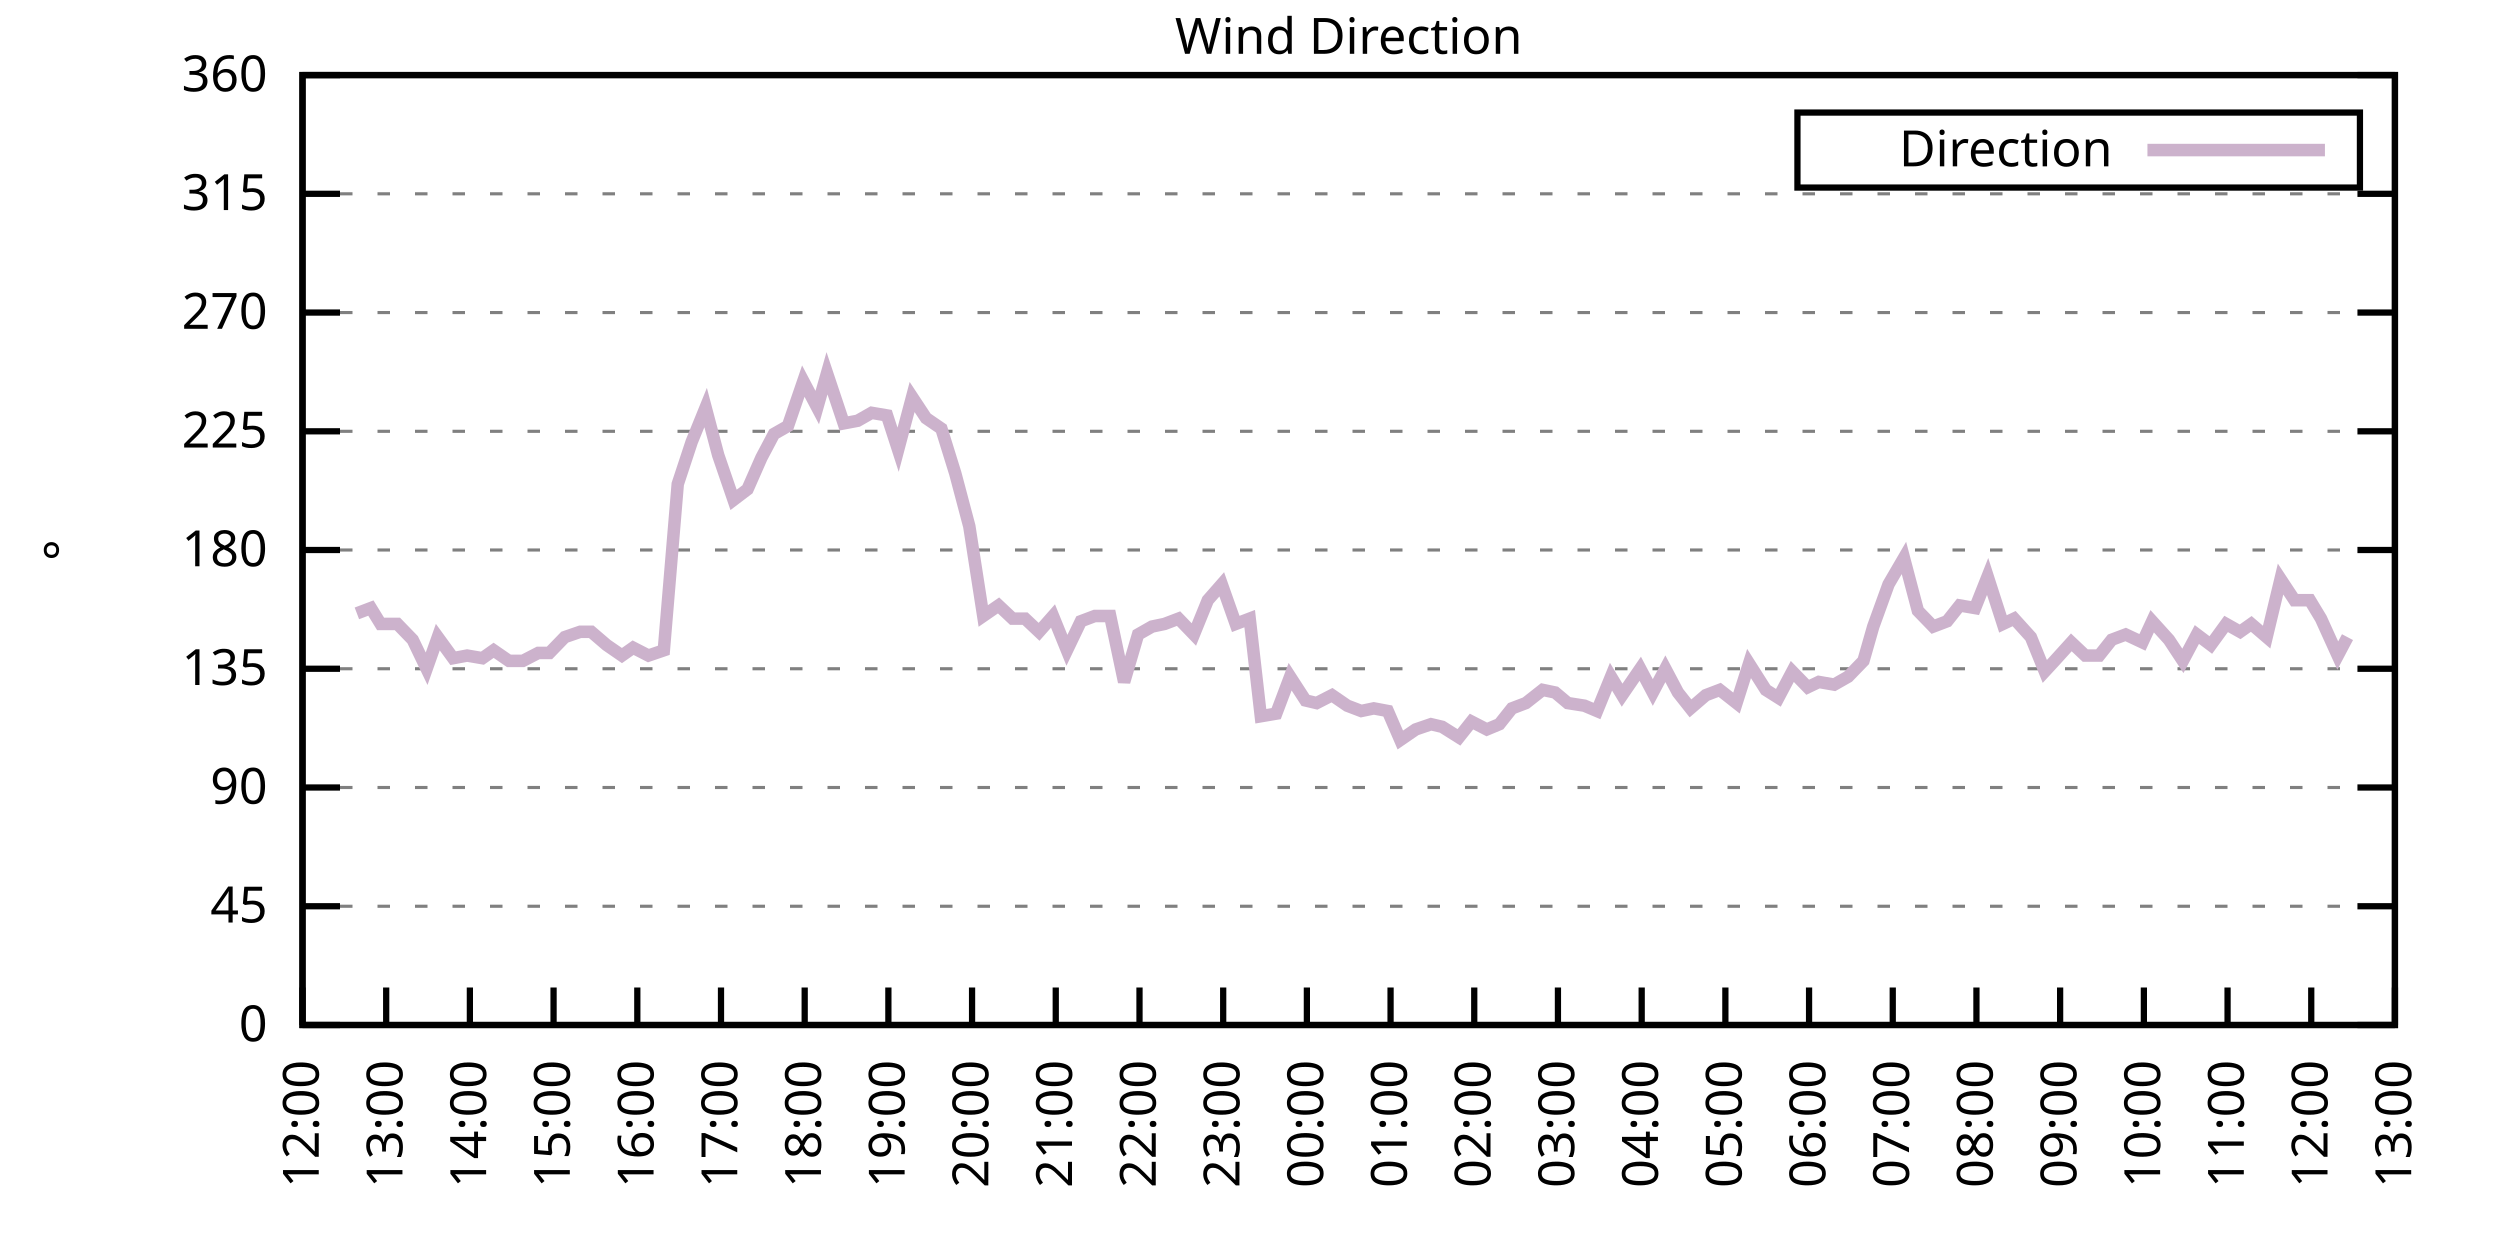
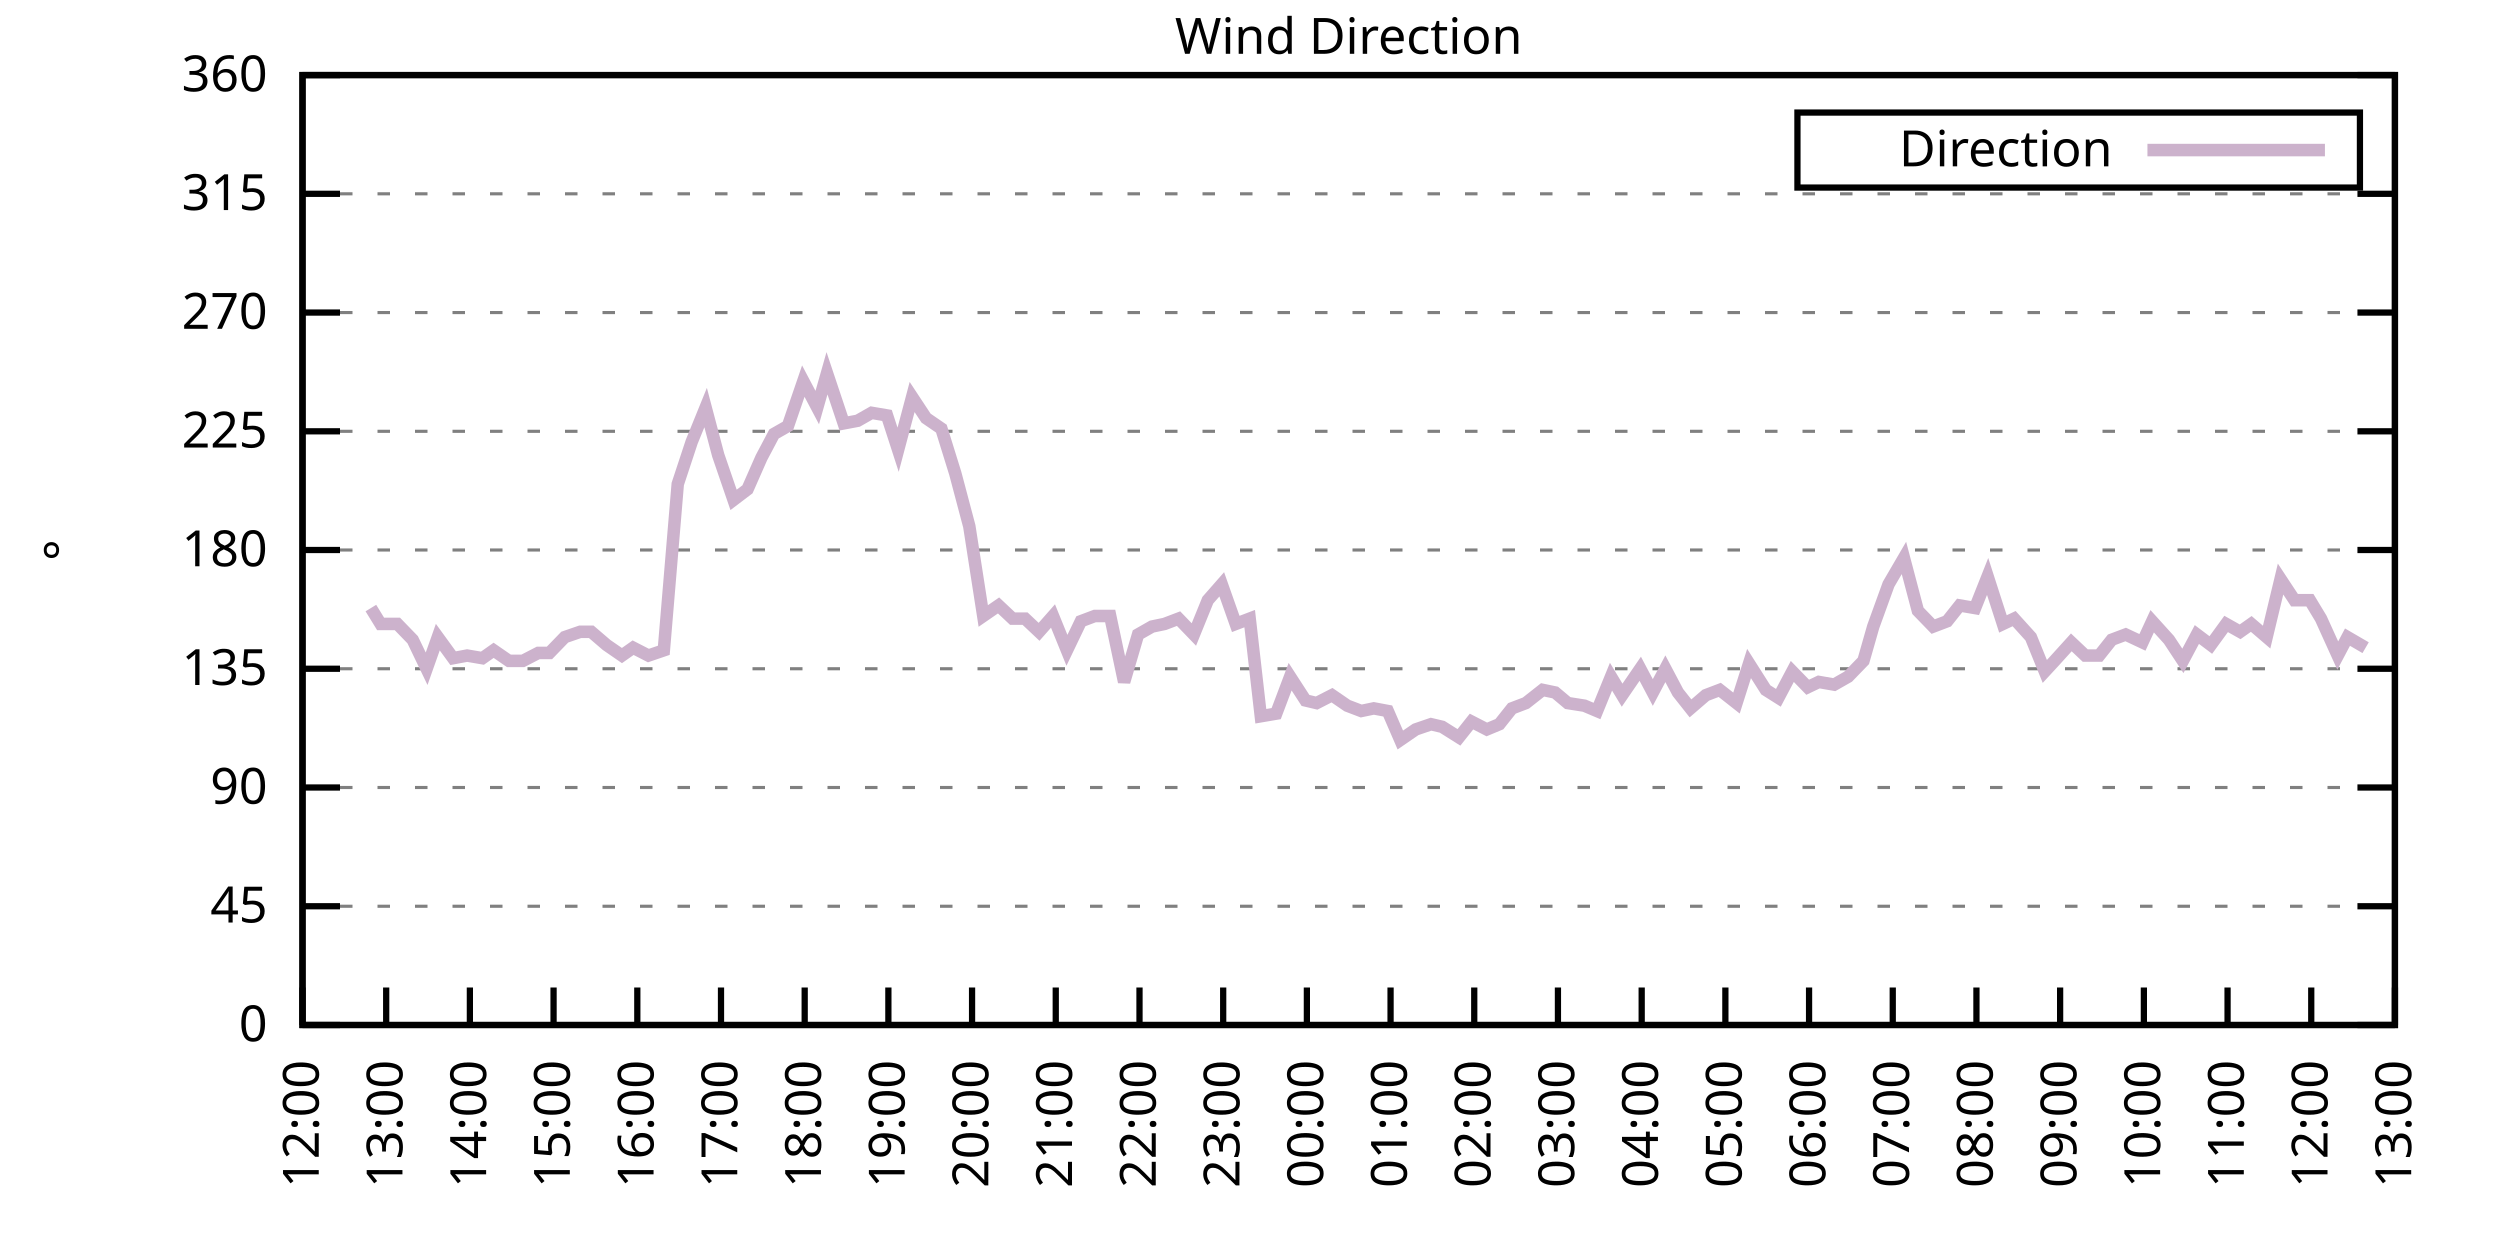
<svg xmlns="http://www.w3.org/2000/svg" xmlns:xlink="http://www.w3.org/1999/xlink" width="400" height="200" viewBox="0 0 400 200">
  <g id="gnuplot_canvas">
    <rect x="0" y="0" width="400" height="200" fill="none" />
    <defs>
      <circle id="gpDot" r="0.5" stroke-width="0.5" stroke="currentColor" />
      <path id="gpPt0" stroke-width="0.333" stroke="currentColor" d="M-1,0 h2 M0,-1 v2" />
      <path id="gpPt1" stroke-width="0.333" stroke="currentColor" d="M-1,-1 L1,1 M1,-1 L-1,1" />
      <path id="gpPt2" stroke-width="0.333" stroke="currentColor" d="M-1,0 L1,0 M0,-1 L0,1 M-1,-1 L1,1 M-1,1 L1,-1" />
      <rect id="gpPt3" stroke-width="0.333" stroke="currentColor" x="-1" y="-1" width="2" height="2" />
      <rect id="gpPt4" stroke-width="0.333" stroke="currentColor" fill="currentColor" x="-1" y="-1" width="2" height="2" />
      <circle id="gpPt5" stroke-width="0.333" stroke="currentColor" cx="0" cy="0" r="1" />
      <use xlink:href="#gpPt5" id="gpPt6" fill="currentColor" stroke="none" />
      <path id="gpPt7" stroke-width="0.333" stroke="currentColor" d="M0,-1.33 L-1.33,0.67 L1.33,0.67 z" />
      <use xlink:href="#gpPt7" id="gpPt8" fill="currentColor" stroke="none" />
      <use xlink:href="#gpPt7" id="gpPt9" stroke="currentColor" transform="rotate(180)" />
      <use xlink:href="#gpPt9" id="gpPt10" fill="currentColor" stroke="none" />
      <use xlink:href="#gpPt3" id="gpPt11" stroke="currentColor" transform="rotate(45)" />
      <use xlink:href="#gpPt11" id="gpPt12" fill="currentColor" stroke="none" />
      <path id="gpPt13" stroke-width="0.333" stroke="currentColor" d="M0,1.330 L1.265,0.411 L0.782,-1.067 L-0.782,-1.076 L-1.265,0.411 z" />
      <use xlink:href="#gpPt13" id="gpPt14" fill="currentColor" stroke="none" />
      <filter id="textbox" filterUnits="objectBoundingBox" x="0" y="0" height="1" width="1">
        <feFlood flood-color="white" flood-opacity="1" result="bgnd" />
        <feComposite in="SourceGraphic" in2="bgnd" operator="atop" />
      </filter>
      <filter id="greybox" filterUnits="objectBoundingBox" x="0" y="0" height="1" width="1">
        <feFlood flood-color="lightgrey" flood-opacity="1" result="grey" />
        <feComposite in="SourceGraphic" in2="grey" operator="atop" />
      </filter>
    </defs>
    <g fill="none" color="white" stroke="currentColor" stroke-width="1.00" stroke-linecap="butt" stroke-linejoin="miter">
</g>
    <g fill="none" color="black" stroke="currentColor" stroke-width="1.00" stroke-linecap="butt" stroke-linejoin="miter">
      <g stroke="none" shape-rendering="crispEdges">
        <polygon fill="rgb(255, 255, 255)" points="48.40,164.00 383.18,164.00 383.18,12.02 48.40,12.02 " />
      </g>
    </g>
    <g fill="none" color="black" stroke="currentColor" stroke-width="1.00" stroke-linecap="butt" stroke-linejoin="miter">
</g>
    <g fill="none" color="black" stroke="black" stroke-width="0.50" stroke-linecap="butt" stroke-linejoin="miter">
</g>
    <g fill="none" color="gray" stroke="currentColor" stroke-width="0.50" stroke-linecap="butt" stroke-linejoin="miter">
      <path stroke="gray" stroke-dasharray="2,4" class="gridline" d="M48.40,164.00 L383.19,164.00  " />
    </g>
    <g fill="none" color="gray" stroke="gray" stroke-width="1.00" stroke-linecap="butt" stroke-linejoin="miter">
</g>
    <g fill="none" color="black" stroke="currentColor" stroke-width="1.00" stroke-linecap="butt" stroke-linejoin="miter">
      <path stroke="black" d="M48.40,164.00 L54.40,164.00 M383.19,164.00 L377.19,164.00  " />
      <g transform="translate(42.80,166.60)" stroke="none" fill="black" font-family="Sans" font-size="8.00" text-anchor="end">
        <text>
          <tspan font-family="Sans"> 0</tspan>
        </text>
      </g>
    </g>
    <g fill="none" color="black" stroke="currentColor" stroke-width="1.00" stroke-linecap="butt" stroke-linejoin="miter">
</g>
    <g fill="none" color="black" stroke="black" stroke-width="0.50" stroke-linecap="butt" stroke-linejoin="miter">
</g>
    <g fill="none" color="gray" stroke="currentColor" stroke-width="0.50" stroke-linecap="butt" stroke-linejoin="miter">
      <path stroke="gray" stroke-dasharray="2,4" class="gridline" d="M48.40,145.00 L383.19,145.00  " />
    </g>
    <g fill="none" color="gray" stroke="gray" stroke-width="1.00" stroke-linecap="butt" stroke-linejoin="miter">
</g>
    <g fill="none" color="black" stroke="currentColor" stroke-width="1.00" stroke-linecap="butt" stroke-linejoin="miter">
      <path stroke="black" d="M48.40,145.00 L54.40,145.00 M383.19,145.00 L377.19,145.00  " />
      <g transform="translate(42.80,147.60)" stroke="none" fill="black" font-family="Sans" font-size="8.00" text-anchor="end">
        <text>
          <tspan font-family="Sans"> 45</tspan>
        </text>
      </g>
    </g>
    <g fill="none" color="black" stroke="currentColor" stroke-width="1.00" stroke-linecap="butt" stroke-linejoin="miter">
</g>
    <g fill="none" color="black" stroke="black" stroke-width="0.50" stroke-linecap="butt" stroke-linejoin="miter">
</g>
    <g fill="none" color="gray" stroke="currentColor" stroke-width="0.50" stroke-linecap="butt" stroke-linejoin="miter">
      <path stroke="gray" stroke-dasharray="2,4" class="gridline" d="M48.40,126.00 L383.19,126.00  " />
    </g>
    <g fill="none" color="gray" stroke="gray" stroke-width="1.00" stroke-linecap="butt" stroke-linejoin="miter">
</g>
    <g fill="none" color="black" stroke="currentColor" stroke-width="1.00" stroke-linecap="butt" stroke-linejoin="miter">
      <path stroke="black" d="M48.40,126.00 L54.40,126.00 M383.19,126.00 L377.19,126.00  " />
      <g transform="translate(42.80,128.60)" stroke="none" fill="black" font-family="Sans" font-size="8.00" text-anchor="end">
        <text>
          <tspan font-family="Sans"> 90</tspan>
        </text>
      </g>
    </g>
    <g fill="none" color="black" stroke="currentColor" stroke-width="1.00" stroke-linecap="butt" stroke-linejoin="miter">
</g>
    <g fill="none" color="black" stroke="black" stroke-width="0.50" stroke-linecap="butt" stroke-linejoin="miter">
</g>
    <g fill="none" color="gray" stroke="currentColor" stroke-width="0.50" stroke-linecap="butt" stroke-linejoin="miter">
      <path stroke="gray" stroke-dasharray="2,4" class="gridline" d="M48.40,107.00 L383.19,107.00  " />
    </g>
    <g fill="none" color="gray" stroke="gray" stroke-width="1.00" stroke-linecap="butt" stroke-linejoin="miter">
</g>
    <g fill="none" color="black" stroke="currentColor" stroke-width="1.00" stroke-linecap="butt" stroke-linejoin="miter">
      <path stroke="black" d="M48.40,107.00 L54.40,107.00 M383.19,107.00 L377.19,107.00  " />
      <g transform="translate(42.80,109.60)" stroke="none" fill="black" font-family="Sans" font-size="8.00" text-anchor="end">
        <text>
          <tspan font-family="Sans"> 135</tspan>
        </text>
      </g>
    </g>
    <g fill="none" color="black" stroke="currentColor" stroke-width="1.00" stroke-linecap="butt" stroke-linejoin="miter">
</g>
    <g fill="none" color="black" stroke="black" stroke-width="0.50" stroke-linecap="butt" stroke-linejoin="miter">
</g>
    <g fill="none" color="gray" stroke="currentColor" stroke-width="0.50" stroke-linecap="butt" stroke-linejoin="miter">
      <path stroke="gray" stroke-dasharray="2,4" class="gridline" d="M48.40,88.00 L383.19,88.00  " />
    </g>
    <g fill="none" color="gray" stroke="gray" stroke-width="1.00" stroke-linecap="butt" stroke-linejoin="miter">
</g>
    <g fill="none" color="black" stroke="currentColor" stroke-width="1.00" stroke-linecap="butt" stroke-linejoin="miter">
      <path stroke="black" d="M48.40,88.00 L54.40,88.00 M383.19,88.00 L377.19,88.00  " />
      <g transform="translate(42.80,90.60)" stroke="none" fill="black" font-family="Sans" font-size="8.00" text-anchor="end">
        <text>
          <tspan font-family="Sans"> 180</tspan>
        </text>
      </g>
    </g>
    <g fill="none" color="black" stroke="currentColor" stroke-width="1.00" stroke-linecap="butt" stroke-linejoin="miter">
</g>
    <g fill="none" color="black" stroke="black" stroke-width="0.50" stroke-linecap="butt" stroke-linejoin="miter">
</g>
    <g fill="none" color="gray" stroke="currentColor" stroke-width="0.50" stroke-linecap="butt" stroke-linejoin="miter">
      <path stroke="gray" stroke-dasharray="2,4" class="gridline" d="M48.40,69.01 L383.19,69.01  " />
    </g>
    <g fill="none" color="gray" stroke="gray" stroke-width="1.00" stroke-linecap="butt" stroke-linejoin="miter">
</g>
    <g fill="none" color="black" stroke="currentColor" stroke-width="1.00" stroke-linecap="butt" stroke-linejoin="miter">
      <path stroke="black" d="M48.40,69.01 L54.40,69.01 M383.19,69.01 L377.19,69.01  " />
      <g transform="translate(42.80,71.61)" stroke="none" fill="black" font-family="Sans" font-size="8.00" text-anchor="end">
        <text>
          <tspan font-family="Sans"> 225</tspan>
        </text>
      </g>
    </g>
    <g fill="none" color="black" stroke="currentColor" stroke-width="1.00" stroke-linecap="butt" stroke-linejoin="miter">
</g>
    <g fill="none" color="black" stroke="black" stroke-width="0.50" stroke-linecap="butt" stroke-linejoin="miter">
</g>
    <g fill="none" color="gray" stroke="currentColor" stroke-width="0.50" stroke-linecap="butt" stroke-linejoin="miter">
      <path stroke="gray" stroke-dasharray="2,4" class="gridline" d="M48.40,50.01 L383.19,50.01  " />
    </g>
    <g fill="none" color="gray" stroke="gray" stroke-width="1.00" stroke-linecap="butt" stroke-linejoin="miter">
</g>
    <g fill="none" color="black" stroke="currentColor" stroke-width="1.00" stroke-linecap="butt" stroke-linejoin="miter">
      <path stroke="black" d="M48.40,50.01 L54.40,50.01 M383.19,50.01 L377.19,50.01  " />
      <g transform="translate(42.80,52.61)" stroke="none" fill="black" font-family="Sans" font-size="8.00" text-anchor="end">
        <text>
          <tspan font-family="Sans"> 270</tspan>
        </text>
      </g>
    </g>
    <g fill="none" color="black" stroke="currentColor" stroke-width="1.00" stroke-linecap="butt" stroke-linejoin="miter">
</g>
    <g fill="none" color="black" stroke="black" stroke-width="0.50" stroke-linecap="butt" stroke-linejoin="miter">
</g>
    <g fill="none" color="gray" stroke="currentColor" stroke-width="0.50" stroke-linecap="butt" stroke-linejoin="miter">
      <path stroke="gray" stroke-dasharray="2,4" class="gridline" d="M48.40,31.01 L383.19,31.01  " />
    </g>
    <g fill="none" color="gray" stroke="gray" stroke-width="1.00" stroke-linecap="butt" stroke-linejoin="miter">
</g>
    <g fill="none" color="black" stroke="currentColor" stroke-width="1.00" stroke-linecap="butt" stroke-linejoin="miter">
      <path stroke="black" d="M48.40,31.01 L54.40,31.01 M383.19,31.01 L377.19,31.01  " />
      <g transform="translate(42.80,33.61)" stroke="none" fill="black" font-family="Sans" font-size="8.00" text-anchor="end">
        <text>
          <tspan font-family="Sans"> 315</tspan>
        </text>
      </g>
    </g>
    <g fill="none" color="black" stroke="currentColor" stroke-width="1.00" stroke-linecap="butt" stroke-linejoin="miter">
</g>
    <g fill="none" color="black" stroke="black" stroke-width="0.50" stroke-linecap="butt" stroke-linejoin="miter">
</g>
    <g fill="none" color="gray" stroke="currentColor" stroke-width="0.50" stroke-linecap="butt" stroke-linejoin="miter">
      <path stroke="gray" stroke-dasharray="2,4" class="gridline" d="M48.40,12.01 L383.19,12.01  " />
    </g>
    <g fill="none" color="gray" stroke="gray" stroke-width="1.00" stroke-linecap="butt" stroke-linejoin="miter">
</g>
    <g fill="none" color="black" stroke="currentColor" stroke-width="1.00" stroke-linecap="butt" stroke-linejoin="miter">
      <path stroke="black" d="M48.40,12.01 L54.40,12.01 M383.19,12.01 L377.19,12.01  " />
      <g transform="translate(42.80,14.61)" stroke="none" fill="black" font-family="Sans" font-size="8.00" text-anchor="end">
        <text>
          <tspan font-family="Sans"> 360</tspan>
        </text>
      </g>
    </g>
    <g fill="none" color="black" stroke="currentColor" stroke-width="1.00" stroke-linecap="butt" stroke-linejoin="miter">
      <path stroke="black" d="M48.40,164.00 L48.40,158.00  " />
      <g transform="translate(51.00,169.60) rotate(270.00)" stroke="none" fill="black" font-family="Sans" font-size="8.00" text-anchor="end">
        <text>
          <tspan font-family="Sans">12:00</tspan>
        </text>
      </g>
    </g>
    <g fill="none" color="black" stroke="currentColor" stroke-width="1.00" stroke-linecap="butt" stroke-linejoin="miter">
      <path stroke="black" d="M61.79,164.00 L61.79,158.00  " />
      <g transform="translate(64.39,169.60) rotate(270.00)" stroke="none" fill="black" font-family="Sans" font-size="8.00" text-anchor="end">
        <text>
          <tspan font-family="Sans">13:00</tspan>
        </text>
      </g>
    </g>
    <g fill="none" color="black" stroke="currentColor" stroke-width="1.00" stroke-linecap="butt" stroke-linejoin="miter">
      <path stroke="black" d="M75.18,164.00 L75.18,158.00  " />
      <g transform="translate(77.78,169.60) rotate(270.00)" stroke="none" fill="black" font-family="Sans" font-size="8.00" text-anchor="end">
        <text>
          <tspan font-family="Sans">14:00</tspan>
        </text>
      </g>
    </g>
    <g fill="none" color="black" stroke="currentColor" stroke-width="1.00" stroke-linecap="butt" stroke-linejoin="miter">
      <path stroke="black" d="M88.57,164.00 L88.57,158.00  " />
      <g transform="translate(91.17,169.60) rotate(270.00)" stroke="none" fill="black" font-family="Sans" font-size="8.00" text-anchor="end">
        <text>
          <tspan font-family="Sans">15:00</tspan>
        </text>
      </g>
    </g>
    <g fill="none" color="black" stroke="currentColor" stroke-width="1.00" stroke-linecap="butt" stroke-linejoin="miter">
      <path stroke="black" d="M101.97,164.00 L101.97,158.00  " />
      <g transform="translate(104.57,169.60) rotate(270.00)" stroke="none" fill="black" font-family="Sans" font-size="8.00" text-anchor="end">
        <text>
          <tspan font-family="Sans">16:00</tspan>
        </text>
      </g>
    </g>
    <g fill="none" color="black" stroke="currentColor" stroke-width="1.00" stroke-linecap="butt" stroke-linejoin="miter">
      <path stroke="black" d="M115.36,164.00 L115.36,158.00  " />
      <g transform="translate(117.96,169.60) rotate(270.00)" stroke="none" fill="black" font-family="Sans" font-size="8.00" text-anchor="end">
        <text>
          <tspan font-family="Sans">17:00</tspan>
        </text>
      </g>
    </g>
    <g fill="none" color="black" stroke="currentColor" stroke-width="1.00" stroke-linecap="butt" stroke-linejoin="miter">
      <path stroke="black" d="M128.75,164.00 L128.75,158.00  " />
      <g transform="translate(131.35,169.60) rotate(270.00)" stroke="none" fill="black" font-family="Sans" font-size="8.00" text-anchor="end">
        <text>
          <tspan font-family="Sans">18:00</tspan>
        </text>
      </g>
    </g>
    <g fill="none" color="black" stroke="currentColor" stroke-width="1.00" stroke-linecap="butt" stroke-linejoin="miter">
      <path stroke="black" d="M142.14,164.00 L142.14,158.00  " />
      <g transform="translate(144.74,169.60) rotate(270.00)" stroke="none" fill="black" font-family="Sans" font-size="8.00" text-anchor="end">
        <text>
          <tspan font-family="Sans">19:00</tspan>
        </text>
      </g>
    </g>
    <g fill="none" color="black" stroke="currentColor" stroke-width="1.00" stroke-linecap="butt" stroke-linejoin="miter">
      <path stroke="black" d="M155.53,164.00 L155.53,158.00  " />
      <g transform="translate(158.13,169.60) rotate(270.00)" stroke="none" fill="black" font-family="Sans" font-size="8.00" text-anchor="end">
        <text>
          <tspan font-family="Sans">20:00</tspan>
        </text>
      </g>
    </g>
    <g fill="none" color="black" stroke="currentColor" stroke-width="1.00" stroke-linecap="butt" stroke-linejoin="miter">
      <path stroke="black" d="M168.92,164.00 L168.92,158.00  " />
      <g transform="translate(171.52,169.60) rotate(270.00)" stroke="none" fill="black" font-family="Sans" font-size="8.00" text-anchor="end">
        <text>
          <tspan font-family="Sans">21:00</tspan>
        </text>
      </g>
    </g>
    <g fill="none" color="black" stroke="currentColor" stroke-width="1.00" stroke-linecap="butt" stroke-linejoin="miter">
      <path stroke="black" d="M182.32,164.00 L182.32,158.00  " />
      <g transform="translate(184.92,169.60) rotate(270.00)" stroke="none" fill="black" font-family="Sans" font-size="8.00" text-anchor="end">
        <text>
          <tspan font-family="Sans">22:00</tspan>
        </text>
      </g>
    </g>
    <g fill="none" color="black" stroke="currentColor" stroke-width="1.00" stroke-linecap="butt" stroke-linejoin="miter">
      <path stroke="black" d="M195.71,164.00 L195.71,158.00  " />
      <g transform="translate(198.31,169.60) rotate(270.00)" stroke="none" fill="black" font-family="Sans" font-size="8.00" text-anchor="end">
        <text>
          <tspan font-family="Sans">23:00</tspan>
        </text>
      </g>
    </g>
    <g fill="none" color="black" stroke="currentColor" stroke-width="1.00" stroke-linecap="butt" stroke-linejoin="miter">
      <path stroke="black" d="M209.10,164.00 L209.10,158.00  " />
      <g transform="translate(211.70,169.60) rotate(270.00)" stroke="none" fill="black" font-family="Sans" font-size="8.00" text-anchor="end">
        <text>
          <tspan font-family="Sans">00:00</tspan>
        </text>
      </g>
    </g>
    <g fill="none" color="black" stroke="currentColor" stroke-width="1.00" stroke-linecap="butt" stroke-linejoin="miter">
      <path stroke="black" d="M222.49,164.00 L222.49,158.00  " />
      <g transform="translate(225.09,169.60) rotate(270.00)" stroke="none" fill="black" font-family="Sans" font-size="8.00" text-anchor="end">
        <text>
          <tspan font-family="Sans">01:00</tspan>
        </text>
      </g>
    </g>
    <g fill="none" color="black" stroke="currentColor" stroke-width="1.00" stroke-linecap="butt" stroke-linejoin="miter">
      <path stroke="black" d="M235.88,164.00 L235.88,158.00  " />
      <g transform="translate(238.48,169.60) rotate(270.00)" stroke="none" fill="black" font-family="Sans" font-size="8.00" text-anchor="end">
        <text>
          <tspan font-family="Sans">02:00</tspan>
        </text>
      </g>
    </g>
    <g fill="none" color="black" stroke="currentColor" stroke-width="1.00" stroke-linecap="butt" stroke-linejoin="miter">
      <path stroke="black" d="M249.27,164.00 L249.27,158.00  " />
      <g transform="translate(251.87,169.60) rotate(270.00)" stroke="none" fill="black" font-family="Sans" font-size="8.00" text-anchor="end">
        <text>
          <tspan font-family="Sans">03:00</tspan>
        </text>
      </g>
    </g>
    <g fill="none" color="black" stroke="currentColor" stroke-width="1.00" stroke-linecap="butt" stroke-linejoin="miter">
      <path stroke="black" d="M262.67,164.00 L262.67,158.00  " />
      <g transform="translate(265.27,169.60) rotate(270.00)" stroke="none" fill="black" font-family="Sans" font-size="8.00" text-anchor="end">
        <text>
          <tspan font-family="Sans">04:00</tspan>
        </text>
      </g>
    </g>
    <g fill="none" color="black" stroke="currentColor" stroke-width="1.00" stroke-linecap="butt" stroke-linejoin="miter">
      <path stroke="black" d="M276.06,164.00 L276.06,158.00  " />
      <g transform="translate(278.66,169.60) rotate(270.00)" stroke="none" fill="black" font-family="Sans" font-size="8.00" text-anchor="end">
        <text>
          <tspan font-family="Sans">05:00</tspan>
        </text>
      </g>
    </g>
    <g fill="none" color="black" stroke="currentColor" stroke-width="1.00" stroke-linecap="butt" stroke-linejoin="miter">
      <path stroke="black" d="M289.45,164.00 L289.45,158.00  " />
      <g transform="translate(292.05,169.60) rotate(270.00)" stroke="none" fill="black" font-family="Sans" font-size="8.00" text-anchor="end">
        <text>
          <tspan font-family="Sans">06:00</tspan>
        </text>
      </g>
    </g>
    <g fill="none" color="black" stroke="currentColor" stroke-width="1.00" stroke-linecap="butt" stroke-linejoin="miter">
      <path stroke="black" d="M302.84,164.00 L302.84,158.00  " />
      <g transform="translate(305.44,169.60) rotate(270.00)" stroke="none" fill="black" font-family="Sans" font-size="8.00" text-anchor="end">
        <text>
          <tspan font-family="Sans">07:00</tspan>
        </text>
      </g>
    </g>
    <g fill="none" color="black" stroke="currentColor" stroke-width="1.00" stroke-linecap="butt" stroke-linejoin="miter">
      <path stroke="black" d="M316.23,164.00 L316.23,158.00  " />
      <g transform="translate(318.83,169.60) rotate(270.00)" stroke="none" fill="black" font-family="Sans" font-size="8.00" text-anchor="end">
        <text>
          <tspan font-family="Sans">08:00</tspan>
        </text>
      </g>
    </g>
    <g fill="none" color="black" stroke="currentColor" stroke-width="1.00" stroke-linecap="butt" stroke-linejoin="miter">
      <path stroke="black" d="M329.62,164.00 L329.62,158.00  " />
      <g transform="translate(332.22,169.60) rotate(270.00)" stroke="none" fill="black" font-family="Sans" font-size="8.00" text-anchor="end">
        <text>
          <tspan font-family="Sans">09:00</tspan>
        </text>
      </g>
    </g>
    <g fill="none" color="black" stroke="currentColor" stroke-width="1.00" stroke-linecap="butt" stroke-linejoin="miter">
      <path stroke="black" d="M343.02,164.00 L343.02,158.00  " />
      <g transform="translate(345.62,169.60) rotate(270.00)" stroke="none" fill="black" font-family="Sans" font-size="8.00" text-anchor="end">
        <text>
          <tspan font-family="Sans">10:00</tspan>
        </text>
      </g>
    </g>
    <g fill="none" color="black" stroke="currentColor" stroke-width="1.00" stroke-linecap="butt" stroke-linejoin="miter">
      <path stroke="black" d="M356.41,164.00 L356.41,158.00  " />
      <g transform="translate(359.01,169.60) rotate(270.00)" stroke="none" fill="black" font-family="Sans" font-size="8.00" text-anchor="end">
        <text>
          <tspan font-family="Sans">11:00</tspan>
        </text>
      </g>
    </g>
    <g fill="none" color="black" stroke="currentColor" stroke-width="1.00" stroke-linecap="butt" stroke-linejoin="miter">
      <path stroke="black" d="M369.80,164.00 L369.80,158.00  " />
      <g transform="translate(372.40,169.60) rotate(270.00)" stroke="none" fill="black" font-family="Sans" font-size="8.00" text-anchor="end">
        <text>
          <tspan font-family="Sans">12:00</tspan>
        </text>
      </g>
    </g>
    <g fill="none" color="black" stroke="currentColor" stroke-width="1.00" stroke-linecap="butt" stroke-linejoin="miter">
      <path stroke="black" d="M383.19,164.00 L383.19,158.00  " />
      <g transform="translate(385.79,169.60) rotate(270.00)" stroke="none" fill="black" font-family="Sans" font-size="8.00" text-anchor="end">
        <text>
          <tspan font-family="Sans">13:00</tspan>
        </text>
      </g>
    </g>
    <g fill="none" color="black" stroke="currentColor" stroke-width="1.00" stroke-linecap="butt" stroke-linejoin="miter">
</g>
    <g fill="none" color="black" stroke="currentColor" stroke-width="1.00" stroke-linecap="butt" stroke-linejoin="miter">
      <path stroke="black" d="M48.40,12.01 L48.40,164.00 L383.19,164.00 L383.19,12.01 L48.40,12.01 Z  " />
    </g>
    <g fill="none" color="black" stroke="currentColor" stroke-width="1.00" stroke-linecap="butt" stroke-linejoin="miter">
</g>
    <g fill="none" color="black" stroke="currentColor" stroke-width="1.00" stroke-linecap="butt" stroke-linejoin="miter">
      <path stroke="black" d="M287.59,30.01 L287.59,18.01 L377.59,18.01 L377.59,30.01 L287.59,30.01 Z  " />
    </g>
    <g id="Wind_direction_plot_1">
      <g fill="none" color="white" stroke="black" stroke-width="2.00" stroke-linecap="butt" stroke-linejoin="miter">
</g>
      <g fill="none" color="black" stroke="currentColor" stroke-width="2.00" stroke-linecap="butt" stroke-linejoin="miter">
        <g transform="translate(337.99,26.61)" stroke="none" fill="black" font-family="Sans" font-size="8.00" text-anchor="end">
          <text>
            <tspan font-family="Sans">Direction</tspan>
          </text>
        </g>
      </g>
      <g fill="none" color="black" stroke="currentColor" stroke-width="2.00" stroke-linecap="butt" stroke-linejoin="miter">
-         <path stroke="rgb(204, 178, 204)" d="M343.59,24.01 L371.99,24.01 M57.10,98.14 L59.34,97.29 L60.90,99.83 L63.58,99.83 L66.03,102.36 L68.26,107.00   L70.05,101.94 L72.50,105.31 L74.74,104.89 L77.19,105.31 L78.98,104.05 L81.43,105.74 L83.66,105.74 L86.12,104.47   L87.91,104.47 L90.36,101.94 L92.82,101.09 L94.60,101.09 L97.06,103.20 L99.51,104.89 L101.30,103.63 L103.75,104.89   L106.21,104.05 L108.44,77.45 L110.67,70.70 L112.90,65.21 L114.91,72.81 L117.37,79.98 L119.60,78.29 L121.83,73.23   L123.84,69.43 L126.07,68.16 L128.53,60.98 L130.76,65.21 L132.32,59.72 L135.00,67.74 L137.23,67.32 L139.46,66.05   L141.92,66.47 L143.70,71.96 L145.94,63.52 L148.17,66.90 L150.62,68.58 L152.85,75.76 L155.09,84.21 L157.32,98.56   L159.77,96.87 L162.01,98.98 L164.01,98.98 L166.25,101.09 L168.48,98.56 L170.71,104.05 L172.94,99.40 L175.17,98.56   L177.63,98.56 L179.86,109.11 L182.09,101.52 L184.32,100.25 L186.33,99.83 L188.57,98.98 L191.02,101.52 L193.25,96.03   L195.48,93.49 L197.72,99.83 L199.95,98.98 L201.73,114.60 L204.19,114.18 L206.42,108.27 L208.88,112.07 L210.66,112.49   L213.12,111.23 L215.57,112.91 L217.80,113.76 L219.81,113.34 L222.04,113.76 L224.05,118.40 L226.51,116.71 L228.96,115.87   L230.75,116.29 L233.43,117.98 L235.44,115.45 L237.89,116.71 L239.90,115.87 L241.91,113.34 L244.14,112.49 L246.82,110.38   L248.83,110.80 L250.84,112.49 L253.51,112.91 L255.52,113.76 L257.76,108.27 L259.54,111.23 L262.44,107.00 L264.45,110.80   L266.46,107.00 L268.47,110.80 L270.48,113.34 L272.93,111.23 L275.16,110.38 L277.84,112.49 L279.85,106.16 L282.53,110.38   L284.54,111.65 L286.77,107.43 L289.23,109.96 L291.01,109.11 L293.47,109.54 L295.70,108.27 L298.15,105.74 L299.72,100.25   L302.17,93.49 L304.63,89.27 L306.86,97.72 L309.31,100.25 L311.54,99.40 L313.55,96.87 L316.01,97.29 L318.02,92.23   L320.47,99.83 L322.26,98.98 L324.94,101.94 L327.17,107.43 L328.73,105.74 L331.41,102.78 L333.64,104.89 L335.87,104.89   L337.88,102.36 L340.11,101.52 L342.79,102.78 L344.35,99.40 L347.03,102.36 L349.26,105.74 L351.50,101.52 L353.73,103.20   L356.18,99.83 L358.42,101.09 L360.20,99.83 L362.66,101.94 L364.89,92.65 L367.12,96.03 L369.58,96.03 L371.36,98.98   L374.04,104.89 L375.60,101.94  " />
+         <path stroke="rgb(204, 178, 204)" d="M343.59,24.01 L371.99,24.01 M59.34,97.29 L60.90,99.83 L63.58,99.83 L66.03,102.36 L68.26,107.00 L70.05,101.94   L72.50,105.31 L74.74,104.89 L77.19,105.31 L78.98,104.05 L81.43,105.74 L83.66,105.74 L86.12,104.47 L87.91,104.47   L90.36,101.94 L92.82,101.09 L94.60,101.09 L97.06,103.20 L99.51,104.89 L101.30,103.63 L103.75,104.89 L106.21,104.05   L108.44,77.45 L110.67,70.70 L112.90,65.21 L114.91,72.81 L117.37,79.98 L119.60,78.29 L121.83,73.23 L123.84,69.43   L126.07,68.16 L128.53,60.98 L130.76,65.21 L132.32,59.72 L135.00,67.74 L137.23,67.32 L139.46,66.05 L141.92,66.47   L143.70,71.96 L145.94,63.52 L148.17,66.90 L150.62,68.58 L152.85,75.76 L155.09,84.21 L157.32,98.56 L159.77,96.87   L162.01,98.98 L164.01,98.98 L166.25,101.09 L168.48,98.56 L170.71,104.05 L172.94,99.40 L175.17,98.56 L177.63,98.56   L179.86,109.11 L182.09,101.52 L184.32,100.25 L186.33,99.83 L188.57,98.98 L191.02,101.52 L193.25,96.03 L195.48,93.49   L197.72,99.83 L199.95,98.98 L201.73,114.60 L204.19,114.18 L206.42,108.27 L208.88,112.07 L210.66,112.49 L213.12,111.23   L215.57,112.91 L217.80,113.76 L219.81,113.34 L222.04,113.76 L224.05,118.40 L226.51,116.71 L228.96,115.87 L230.75,116.29   L233.43,117.98 L235.44,115.45 L237.89,116.71 L239.90,115.87 L241.91,113.34 L244.14,112.49 L246.82,110.38 L248.83,110.80   L250.84,112.49 L253.51,112.91 L255.52,113.76 L257.76,108.27 L259.54,111.23 L262.44,107.00 L264.45,110.80 L266.46,107.00   L268.47,110.80 L270.48,113.34 L272.93,111.23 L275.16,110.38 L277.84,112.49 L279.85,106.16 L282.53,110.38 L284.54,111.65   L286.77,107.43 L289.23,109.96 L291.01,109.11 L293.47,109.54 L295.70,108.27 L298.15,105.74 L299.72,100.25 L302.17,93.49   L304.63,89.27 L306.86,97.72 L309.31,100.25 L311.54,99.40 L313.55,96.87 L316.01,97.29 L318.02,92.23 L320.47,99.83   L322.26,98.98 L324.94,101.94 L327.17,107.43 L328.73,105.74 L331.41,102.78 L333.64,104.89 L335.87,104.89 L337.88,102.36   L340.11,101.52 L342.79,102.78 L344.35,99.40 L347.03,102.36 L349.26,105.74 L351.50,101.52 L353.73,103.20 L356.18,99.83   L358.42,101.09 L360.20,99.83 L362.66,101.94 L364.89,92.65 L367.12,96.03 L369.58,96.03 L371.36,98.98 L374.04,104.89   L375.60,101.94 L378.50,103.63  " />
      </g>
    </g>
    <g fill="none" color="black" stroke="currentColor" stroke-width="2.00" stroke-linecap="butt" stroke-linejoin="miter">
</g>
    <g fill="none" color="black" stroke="black" stroke-width="1.00" stroke-linecap="butt" stroke-linejoin="miter">
</g>
    <g fill="none" color="black" stroke="currentColor" stroke-width="1.00" stroke-linecap="butt" stroke-linejoin="miter">
      <path stroke="black" d="M48.40,12.01 L48.40,164.00 L383.19,164.00 L383.19,12.01 L48.40,12.01 Z  " />
      <g transform="translate(12.80,88.01) rotate(270.00)" stroke="none" fill="black" font-family="Sans" font-size="8.00" text-anchor="middle">
        <text>
          <tspan font-family="Sans">°</tspan>
        </text>
      </g>
    </g>
    <g fill="none" color="black" stroke="currentColor" stroke-width="1.00" stroke-linecap="butt" stroke-linejoin="miter">
</g>
    <g fill="none" color="black" stroke="currentColor" stroke-width="1.00" stroke-linecap="butt" stroke-linejoin="miter">
      <g transform="translate(215.79,8.61)" stroke="none" fill="black" font-family="Sans" font-size="8.00" text-anchor="middle">
        <text>
          <tspan font-family="Sans">Wind Direction</tspan>
        </text>
      </g>
    </g>
    <g fill="none" color="black" stroke="currentColor" stroke-width="1.00" stroke-linecap="butt" stroke-linejoin="miter">
</g>
  </g>
</svg>
